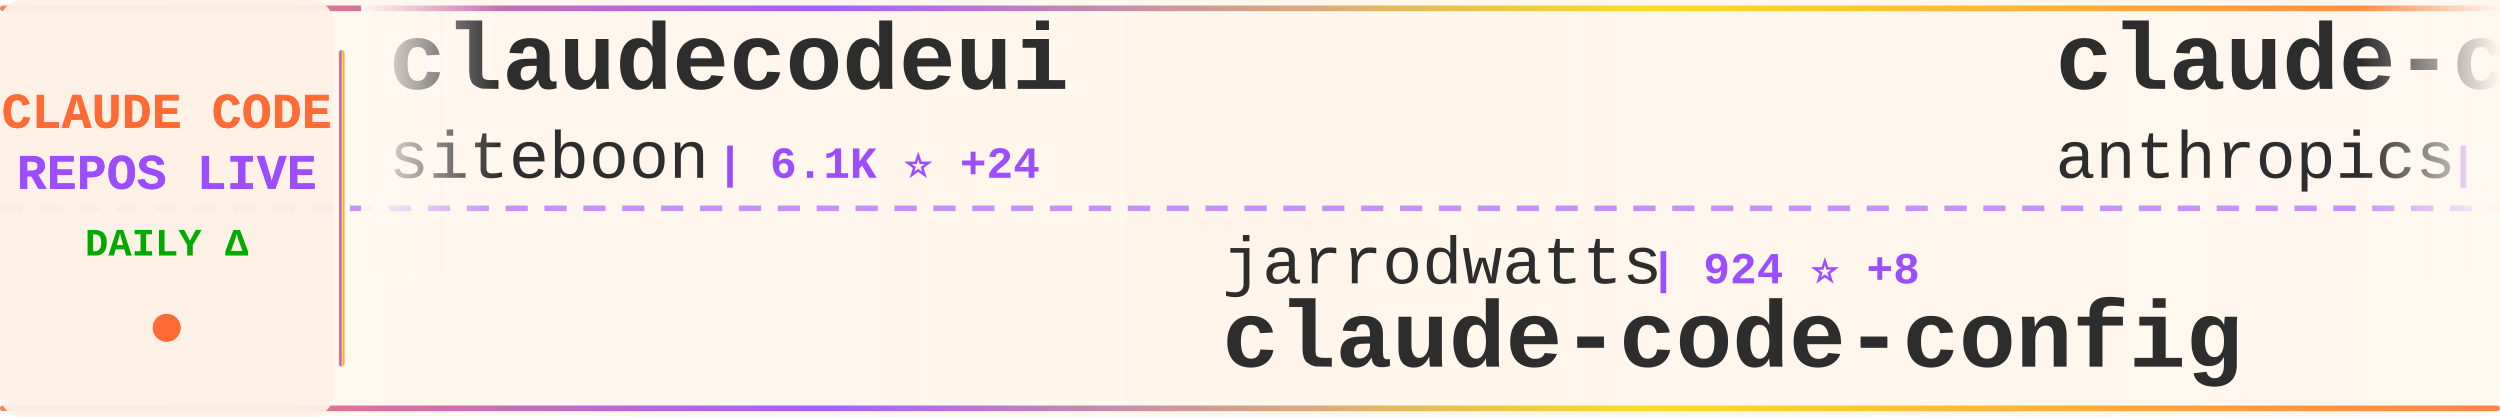
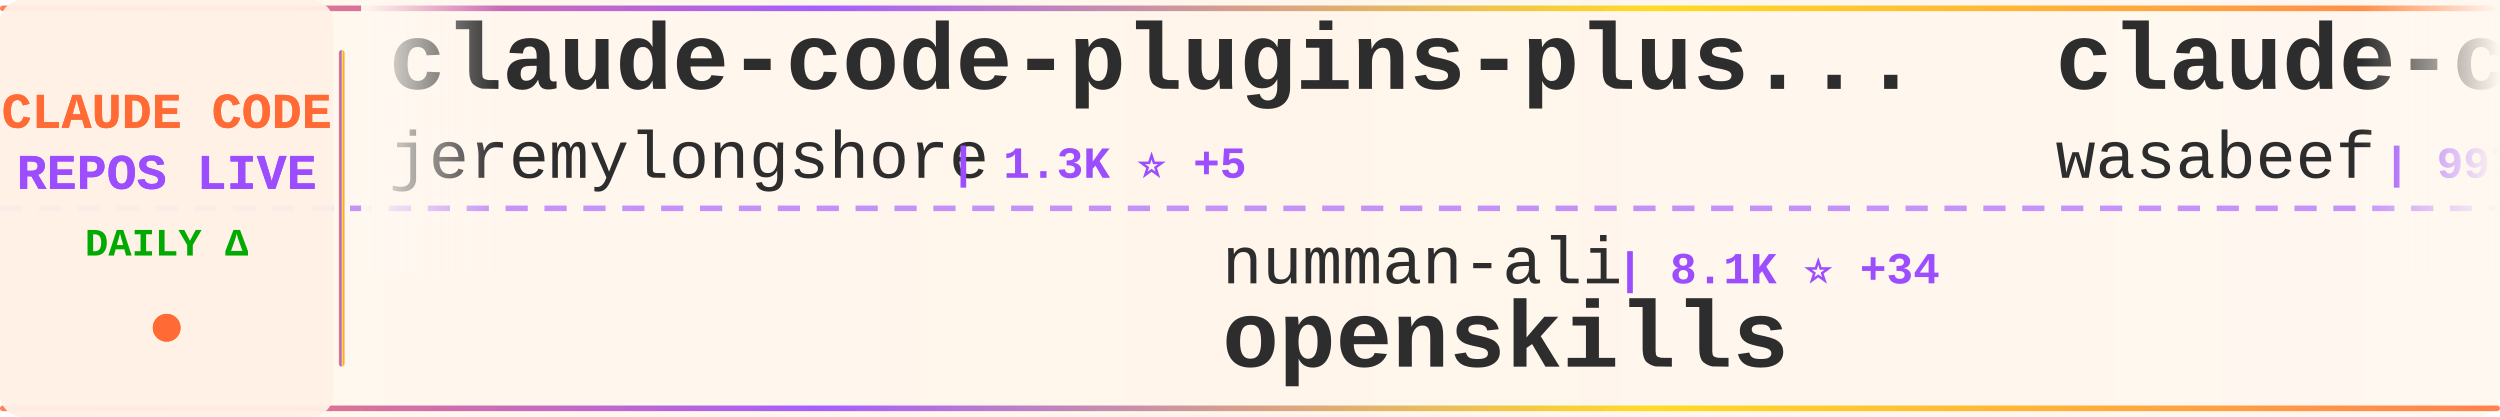
<svg xmlns="http://www.w3.org/2000/svg" width="900" height="150">
  <defs>
    <linearGradient id="tickerBg" x1="0%" y1="0%" x2="100%" y2="0%">
      <stop offset="0%" style="stop-color:#fff8f0;stop-opacity:0.98" />
      <stop offset="50%" style="stop-color:#fff5eb;stop-opacity:1" />
      <stop offset="100%" style="stop-color:#fff8f0;stop-opacity:0.98" />
    </linearGradient>
    <linearGradient id="borderGrad" x1="0%" y1="0%" x2="100%" y2="0%">
      <stop offset="0%" style="stop-color:#FF6B35;stop-opacity:0.85">
        <animate attributeName="stop-opacity" values="0.85;1;0.85" dur="2s" repeatCount="indefinite" />
      </stop>
      <stop offset="33%" style="stop-color:#9C4EFF;stop-opacity:0.9">
        <animate attributeName="stop-opacity" values="0.9;1;0.9" dur="2.2s" repeatCount="indefinite" />
      </stop>
      <stop offset="66%" style="stop-color:#FFD700;stop-opacity:0.85">
        <animate attributeName="stop-opacity" values="0.85;1;0.85" dur="1.8s" repeatCount="indefinite" />
      </stop>
      <stop offset="100%" style="stop-color:#FF6B35;stop-opacity:0.85">
        <animate attributeName="stop-opacity" values="0.85;1;0.85" dur="2s" repeatCount="indefinite" />
      </stop>
    </linearGradient>
    <filter id="textGlow">
      <feGaussianBlur stdDeviation="0.15" result="coloredBlur" />
      <feMerge>
        <feMergeNode in="coloredBlur" />
        <feMergeNode in="SourceGraphic" />
      </feMerge>
    </filter>
    <filter id="metricGlow">
      <feGaussianBlur stdDeviation="0.2" result="coloredBlur" />
      <feMerge>
        <feMergeNode in="coloredBlur" />
        <feMergeNode in="SourceGraphic" />
      </feMerge>
    </filter>
    <linearGradient id="leftFade" x1="0%" y1="0%" x2="100%" y2="0%">
      <stop offset="0%" style="stop-color:#fff8f0;stop-opacity:1" />
      <stop offset="100%" style="stop-color:#fff8f0;stop-opacity:0" />
    </linearGradient>
    <linearGradient id="rightFade" x1="0%" y1="0%" x2="100%" y2="0%">
      <stop offset="0%" style="stop-color:#fff8f0;stop-opacity:0" />
      <stop offset="100%" style="stop-color:#fff8f0;stop-opacity:1" />
    </linearGradient>
  </defs>
  <rect width="900" height="150" fill="url(#tickerBg)" rx="8" />
  <rect x="0" y="2" width="900" height="2" fill="url(#borderGrad)" rx="1" />
  <rect x="0" y="146" width="900" height="2" fill="url(#borderGrad)" rx="1" />
  <line x1="0" y1="75" x2="900" y2="75" stroke="#9C4EFF" stroke-width="2" stroke-dasharray="8 6" opacity="0.6" />
  <rect x="0" y="0" width="120" height="150" fill="#fff0e6" opacity="0.95" rx="8" />
  <text x="60" y="46" font-family="'Courier New', monospace" font-size="18" font-weight="bold" fill="#FF6B35" text-anchor="middle" filter="url(#textGlow)">
    CLAUDE CODE
  </text>
  <text x="60" y="68" font-family="'Courier New', monospace" font-size="18" font-weight="bold" fill="#9C4EFF" text-anchor="middle" filter="url(#textGlow)">
    REPOS LIVE
  </text>
  <text x="60" y="92" font-family="'Courier New', monospace" font-size="14" font-weight="bold" fill="#00aa00" text-anchor="middle">
    DAILY Δ
  </text>
  <circle cx="60" cy="118" r="5" fill="#FF6B35" filter="url(#metricGlow)">
    <animate attributeName="r" values="4;6;4" dur="1.5s" repeatCount="indefinite" />
    <animate attributeName="opacity" values="0.6;1;0.6" dur="1.5s" repeatCount="indefinite" />
  </circle>
  <rect x="122" y="18" width="2" height="114" fill="url(#borderGrad)" rx="1" />
  <clipPath id="tickerClip">
    <rect x="130" y="0" width="770" height="150" />
  </clipPath>
  <g clip-path="url(#tickerClip)">
    <g id="tickerItems">
      <animateTransform attributeName="transform" attributeType="XML" type="translate" from="0 0" to="-3000 0" dur="54s" repeatCount="indefinite" />
      <g transform="translate(0, 0)">
-         <text x="140" y="32" font-family="'Courier New', monospace" font-size="34" font-weight="bold" fill="#2d2d2d">claudecodeui</text>
-         <text x="140" y="64" font-family="'Courier New', monospace" font-size="24" font-weight="normal" fill="#2d2d2d" opacity="1.0">siteboon</text>
-         <text x="258" y="64" font-family="'Courier New', monospace" font-size="16" font-weight="bold" fill="#9C4EFF"> | 6.1K ⭐ +24</text>
+         <text x="140" y="32" font-family="'Courier New', monospace" font-size="34" font-weight="bold" fill="#2d2d2d">claude-code-plugins-plus...</text>
+         <text x="140" y="64" font-family="'Courier New', monospace" font-size="24" font-weight="normal" fill="#2d2d2d" opacity="1.0">jeremylongshore</text>
+         <text x="342" y="64" font-family="'Courier New', monospace" font-size="16" font-weight="bold" fill="#9C4EFF"> | 1.3K ⭐ +5</text>
      </g>
      <g transform="translate(300, 0)">
-         <text x="140" y="102" font-family="'Courier New', monospace" font-size="24" font-weight="normal" fill="#2d2d2d" opacity="1.0">jarrodwatts</text>
-         <text x="294" y="102" font-family="'Courier New', monospace" font-size="16" font-weight="bold" fill="#9C4EFF"> | 924 ⭐ +8</text>
-         <text x="140" y="132" font-family="'Courier New', monospace" font-size="34" font-weight="bold" fill="#2d2d2d">claude-code-config</text>
+         <text x="140" y="102" font-family="'Courier New', monospace" font-size="24" font-weight="normal" fill="#2d2d2d" opacity="1.0">numman-ali</text>
+         <text x="282" y="102" font-family="'Courier New', monospace" font-size="16" font-weight="bold" fill="#9C4EFF"> | 8.1K ⭐ +34</text>
+         <text x="140" y="132" font-family="'Courier New', monospace" font-size="34" font-weight="bold" fill="#2d2d2d">openskills</text>
      </g>
      <g transform="translate(600, 0)">
-         <text x="140" y="32" font-family="'Courier New', monospace" font-size="34" font-weight="bold" fill="#2d2d2d">claude-code-action</text>
-         <text x="140" y="64" font-family="'Courier New', monospace" font-size="24" font-weight="normal" fill="#2d2d2d" opacity="1.0">anthropics</text>
-         <text x="282" y="64" font-family="'Courier New', monospace" font-size="16" font-weight="bold" fill="#9C4EFF"> | 5.6K ⭐ +19</text>
+         <text x="140" y="32" font-family="'Courier New', monospace" font-size="34" font-weight="bold" fill="#2d2d2d">claude-code-cookbook</text>
+         <text x="140" y="64" font-family="'Courier New', monospace" font-size="24" font-weight="normal" fill="#2d2d2d" opacity="1.0">wasabeef</text>
+         <text x="258" y="64" font-family="'Courier New', monospace" font-size="16" font-weight="bold" fill="#9C4EFF"> | 997 ⭐</text>
      </g>
      <g transform="translate(900, 0)">
-         <text x="140" y="102" font-family="'Courier New', monospace" font-size="24" font-weight="normal" fill="#2d2d2d" opacity="1.0">VoltAgent</text>
-         <text x="270" y="102" font-family="'Courier New', monospace" font-size="16" font-weight="bold" fill="#9C4EFF"> | 10.0K ⭐ +105</text>
-         <text x="140" y="132" font-family="'Courier New', monospace" font-size="34" font-weight="bold" fill="#2d2d2d">awesome-claude-code-suba...</text>
+         <text x="140" y="102" font-family="'Courier New', monospace" font-size="24" font-weight="normal" fill="#2d2d2d" opacity="1.0">ericbuess</text>
+         <text x="270" y="102" font-family="'Courier New', monospace" font-size="16" font-weight="bold" fill="#9C4EFF"> | 670 ⭐ +4</text>
+         <text x="140" y="132" font-family="'Courier New', monospace" font-size="34" font-weight="bold" fill="#2d2d2d">claude-code-docs</text>
      </g>
      <g transform="translate(1200, 0)">
-         <text x="140" y="32" font-family="'Courier New', monospace" font-size="34" font-weight="bold" fill="#2d2d2d">claude-code-templates</text>
-         <text x="140" y="64" font-family="'Courier New', monospace" font-size="24" font-weight="normal" fill="#2d2d2d" opacity="1.0">davila7</text>
-         <text x="246" y="64" font-family="'Courier New', monospace" font-size="16" font-weight="bold" fill="#9C4EFF"> | 19.9K ⭐ +151</text>
+         <text x="140" y="32" font-family="'Courier New', monospace" font-size="34" font-weight="bold" fill="#2d2d2d">idea-claude-code-gui</text>
+         <text x="140" y="64" font-family="'Courier New', monospace" font-size="24" font-weight="normal" fill="#2d2d2d" opacity="1.0">zhukunpenglinyutong</text>
+         <text x="390" y="64" font-family="'Courier New', monospace" font-size="16" font-weight="bold" fill="#9C4EFF"> | 1.2K ⭐ +54</text>
      </g>
      <g transform="translate(1500, 0)">
-         <text x="140" y="102" font-family="'Courier New', monospace" font-size="24" font-weight="normal" fill="#2d2d2d" opacity="1.0">sugyan</text>
-         <text x="234" y="102" font-family="'Courier New', monospace" font-size="16" font-weight="bold" fill="#9C4EFF"> | 899 ⭐ +4</text>
-         <text x="140" y="132" font-family="'Courier New', monospace" font-size="34" font-weight="bold" fill="#2d2d2d">claude-code-webui</text>
+         <text x="140" y="102" font-family="'Courier New', monospace" font-size="24" font-weight="normal" fill="#2d2d2d" opacity="1.0">carlvellotti</text>
+         <text x="306" y="102" font-family="'Courier New', monospace" font-size="16" font-weight="bold" fill="#9C4EFF"> | 639 ⭐ +98</text>
+         <text x="140" y="132" font-family="'Courier New', monospace" font-size="34" font-weight="bold" fill="#2d2d2d">claude-code-pm-course</text>
      </g>
      <g transform="translate(1800, 0)">
-         <text x="140" y="32" font-family="'Courier New', monospace" font-size="34" font-weight="bold" fill="#2d2d2d">claude-code-best-practic...</text>
-         <text x="140" y="64" font-family="'Courier New', monospace" font-size="24" font-weight="normal" fill="#2d2d2d" opacity="1.0">shanraisshan</text>
-         <text x="306" y="64" font-family="'Courier New', monospace" font-size="16" font-weight="bold" fill="#9C4EFF"> | 1.9K ⭐ +533</text>
+         <text x="140" y="32" font-family="'Courier New', monospace" font-size="34" font-weight="bold" fill="#2d2d2d">claude-code-security-rev...</text>
+         <text x="140" y="64" font-family="'Courier New', monospace" font-size="24" font-weight="normal" fill="#2d2d2d" opacity="1.0">anthropics</text>
+         <text x="282" y="64" font-family="'Courier New', monospace" font-size="16" font-weight="bold" fill="#9C4EFF"> | 3.0K ⭐ +7</text>
      </g>
      <g transform="translate(2100, 0)">
-         <text x="140" y="102" font-family="'Courier New', monospace" font-size="24" font-weight="normal" fill="#2d2d2d" opacity="1.0">0xfurai</text>
-         <text x="246" y="102" font-family="'Courier New', monospace" font-size="16" font-weight="bold" fill="#9C4EFF"> | 688 ⭐ +2</text>
-         <text x="140" y="132" font-family="'Courier New', monospace" font-size="34" font-weight="bold" fill="#2d2d2d">claude-code-subagents</text>
+         <text x="140" y="102" font-family="'Courier New', monospace" font-size="24" font-weight="normal" fill="#2d2d2d" opacity="1.0">greggh</text>
+         <text x="234" y="102" font-family="'Courier New', monospace" font-size="16" font-weight="bold" fill="#9C4EFF"> | 1.8K ⭐ +5</text>
+         <text x="140" y="132" font-family="'Courier New', monospace" font-size="34" font-weight="bold" fill="#2d2d2d">claude-code.nvim</text>
      </g>
      <g transform="translate(2400, 0)">
-         <text x="140" y="32" font-family="'Courier New', monospace" font-size="34" font-weight="bold" fill="#2d2d2d">openskills</text>
-         <text x="140" y="64" font-family="'Courier New', monospace" font-size="24" font-weight="normal" fill="#2d2d2d" opacity="1.0">numman-ali</text>
-         <text x="282" y="64" font-family="'Courier New', monospace" font-size="16" font-weight="bold" fill="#9C4EFF"> | 8.0K ⭐ +25</text>
+         <text x="140" y="32" font-family="'Courier New', monospace" font-size="34" font-weight="bold" fill="#2d2d2d">claude-code</text>
+         <text x="140" y="64" font-family="'Courier New', monospace" font-size="24" font-weight="normal" fill="#2d2d2d" opacity="1.0">MadAppGang</text>
+         <text x="282" y="64" font-family="'Courier New', monospace" font-size="16" font-weight="bold" fill="#9C4EFF"> | 224 ⭐</text>
      </g>
      <g transform="translate(2700, 0)">
-         <text x="140" y="102" font-family="'Courier New', monospace" font-size="24" font-weight="normal" fill="#2d2d2d" opacity="1.0">MadAppGang</text>
-         <text x="282" y="102" font-family="'Courier New', monospace" font-size="16" font-weight="bold" fill="#9C4EFF"> | 224 ⭐</text>
-         <text x="140" y="132" font-family="'Courier New', monospace" font-size="34" font-weight="bold" fill="#2d2d2d">claude-code</text>
+         <text x="140" y="102" font-family="'Courier New', monospace" font-size="24" font-weight="normal" fill="#2d2d2d" opacity="1.0">affaan-m</text>
+         <text x="258" y="102" font-family="'Courier New', monospace" font-size="16" font-weight="bold" fill="#9C4EFF"> | 42.8K ⭐ +668</text>
+         <text x="140" y="132" font-family="'Courier New', monospace" font-size="34" font-weight="bold" fill="#2d2d2d">everything-claude-code</text>
      </g>
      <g transform="translate(3000, 0)">
-         <text x="140" y="32" font-family="'Courier New', monospace" font-size="34" font-weight="bold" fill="#2d2d2d">claudecodeui</text>
-         <text x="140" y="64" font-family="'Courier New', monospace" font-size="24" font-weight="normal" fill="#2d2d2d" opacity="1.0">siteboon</text>
-         <text x="258" y="64" font-family="'Courier New', monospace" font-size="16" font-weight="bold" fill="#9C4EFF"> | 6.1K ⭐ +24</text>
+         <text x="140" y="32" font-family="'Courier New', monospace" font-size="34" font-weight="bold" fill="#2d2d2d">claude-code-plugins-plus...</text>
+         <text x="140" y="64" font-family="'Courier New', monospace" font-size="24" font-weight="normal" fill="#2d2d2d" opacity="1.0">jeremylongshore</text>
+         <text x="342" y="64" font-family="'Courier New', monospace" font-size="16" font-weight="bold" fill="#9C4EFF"> | 1.3K ⭐ +5</text>
      </g>
      <g transform="translate(3300, 0)">
-         <text x="140" y="102" font-family="'Courier New', monospace" font-size="24" font-weight="normal" fill="#2d2d2d" opacity="1.0">jarrodwatts</text>
-         <text x="294" y="102" font-family="'Courier New', monospace" font-size="16" font-weight="bold" fill="#9C4EFF"> | 924 ⭐ +8</text>
-         <text x="140" y="132" font-family="'Courier New', monospace" font-size="34" font-weight="bold" fill="#2d2d2d">claude-code-config</text>
+         <text x="140" y="102" font-family="'Courier New', monospace" font-size="24" font-weight="normal" fill="#2d2d2d" opacity="1.0">numman-ali</text>
+         <text x="282" y="102" font-family="'Courier New', monospace" font-size="16" font-weight="bold" fill="#9C4EFF"> | 8.1K ⭐ +34</text>
+         <text x="140" y="132" font-family="'Courier New', monospace" font-size="34" font-weight="bold" fill="#2d2d2d">openskills</text>
      </g>
      <g transform="translate(3600, 0)">
-         <text x="140" y="32" font-family="'Courier New', monospace" font-size="34" font-weight="bold" fill="#2d2d2d">claude-code-action</text>
-         <text x="140" y="64" font-family="'Courier New', monospace" font-size="24" font-weight="normal" fill="#2d2d2d" opacity="1.0">anthropics</text>
-         <text x="282" y="64" font-family="'Courier New', monospace" font-size="16" font-weight="bold" fill="#9C4EFF"> | 5.6K ⭐ +19</text>
+         <text x="140" y="32" font-family="'Courier New', monospace" font-size="34" font-weight="bold" fill="#2d2d2d">claude-code-cookbook</text>
+         <text x="140" y="64" font-family="'Courier New', monospace" font-size="24" font-weight="normal" fill="#2d2d2d" opacity="1.0">wasabeef</text>
+         <text x="258" y="64" font-family="'Courier New', monospace" font-size="16" font-weight="bold" fill="#9C4EFF"> | 997 ⭐</text>
      </g>
      <g transform="translate(3900, 0)">
-         <text x="140" y="102" font-family="'Courier New', monospace" font-size="24" font-weight="normal" fill="#2d2d2d" opacity="1.0">VoltAgent</text>
-         <text x="270" y="102" font-family="'Courier New', monospace" font-size="16" font-weight="bold" fill="#9C4EFF"> | 10.0K ⭐ +105</text>
-         <text x="140" y="132" font-family="'Courier New', monospace" font-size="34" font-weight="bold" fill="#2d2d2d">awesome-claude-code-suba...</text>
+         <text x="140" y="102" font-family="'Courier New', monospace" font-size="24" font-weight="normal" fill="#2d2d2d" opacity="1.0">ericbuess</text>
+         <text x="270" y="102" font-family="'Courier New', monospace" font-size="16" font-weight="bold" fill="#9C4EFF"> | 670 ⭐ +4</text>
+         <text x="140" y="132" font-family="'Courier New', monospace" font-size="34" font-weight="bold" fill="#2d2d2d">claude-code-docs</text>
      </g>
    </g>
  </g>
  <rect x="130" y="0" width="50" height="100" fill="url(#leftFade)" />
  <rect x="850" y="0" width="50" height="100" fill="url(#rightFade)" />
</svg>
